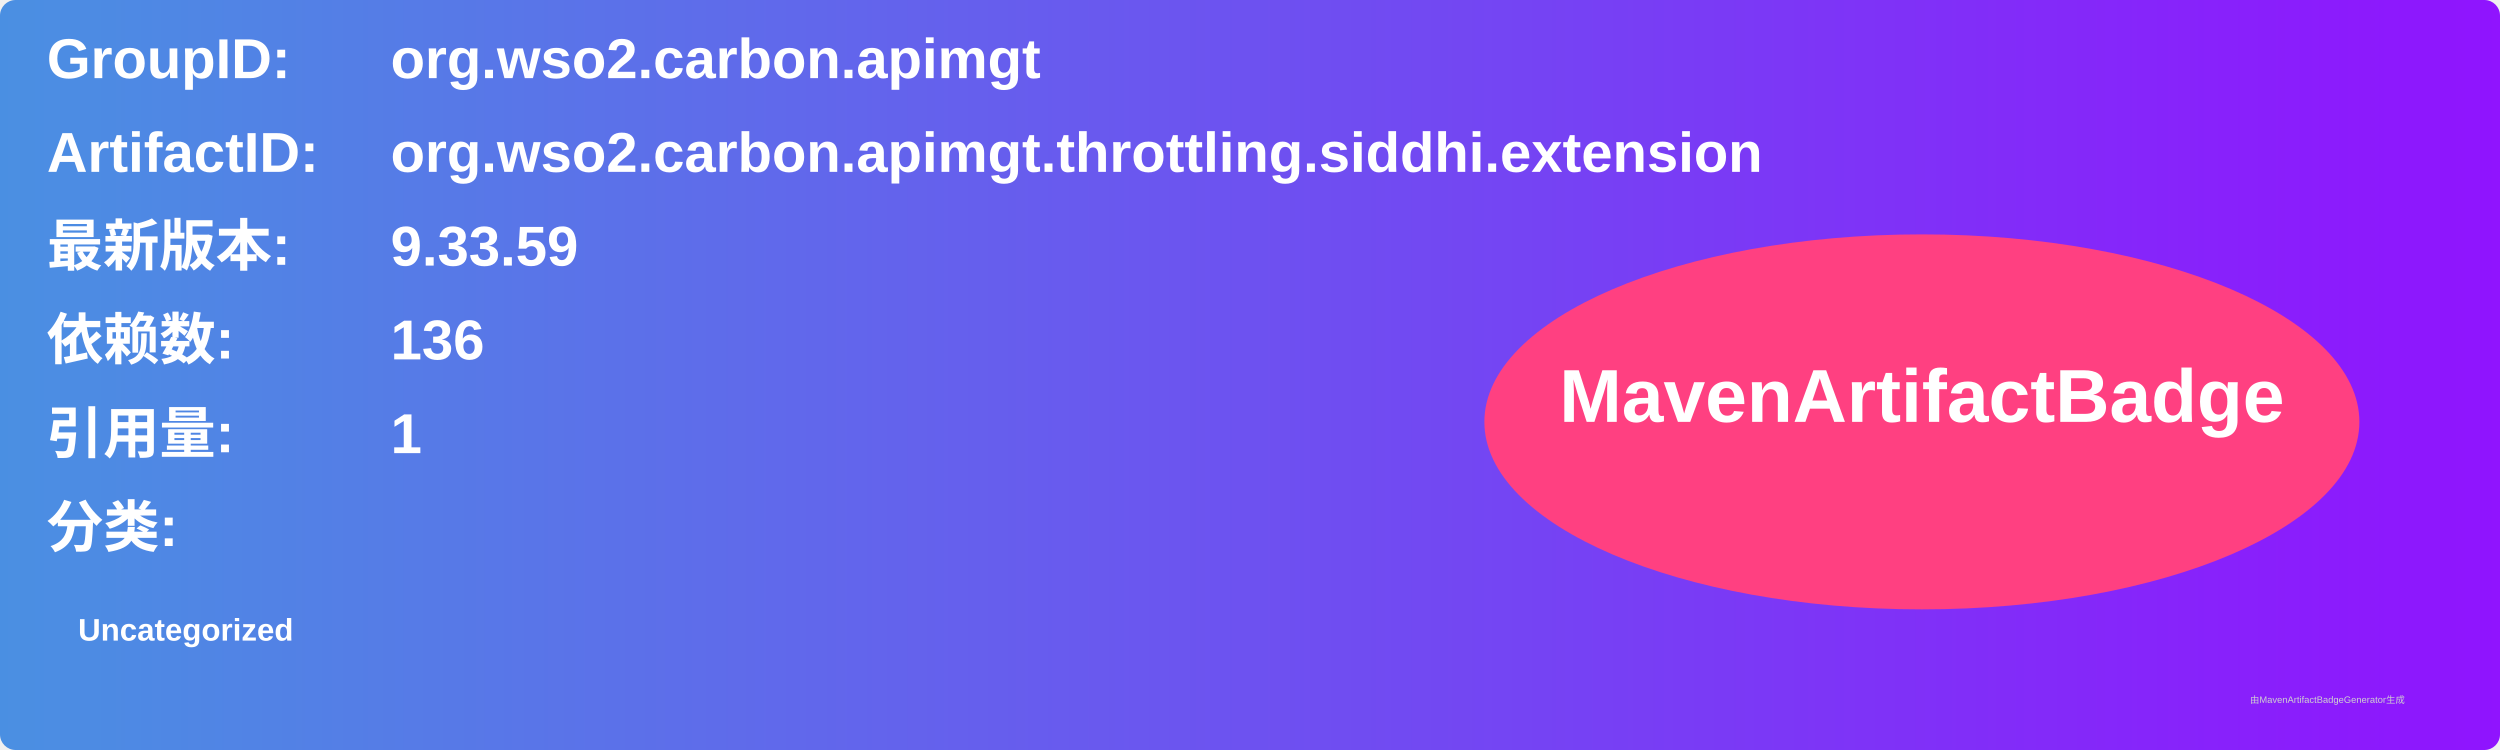
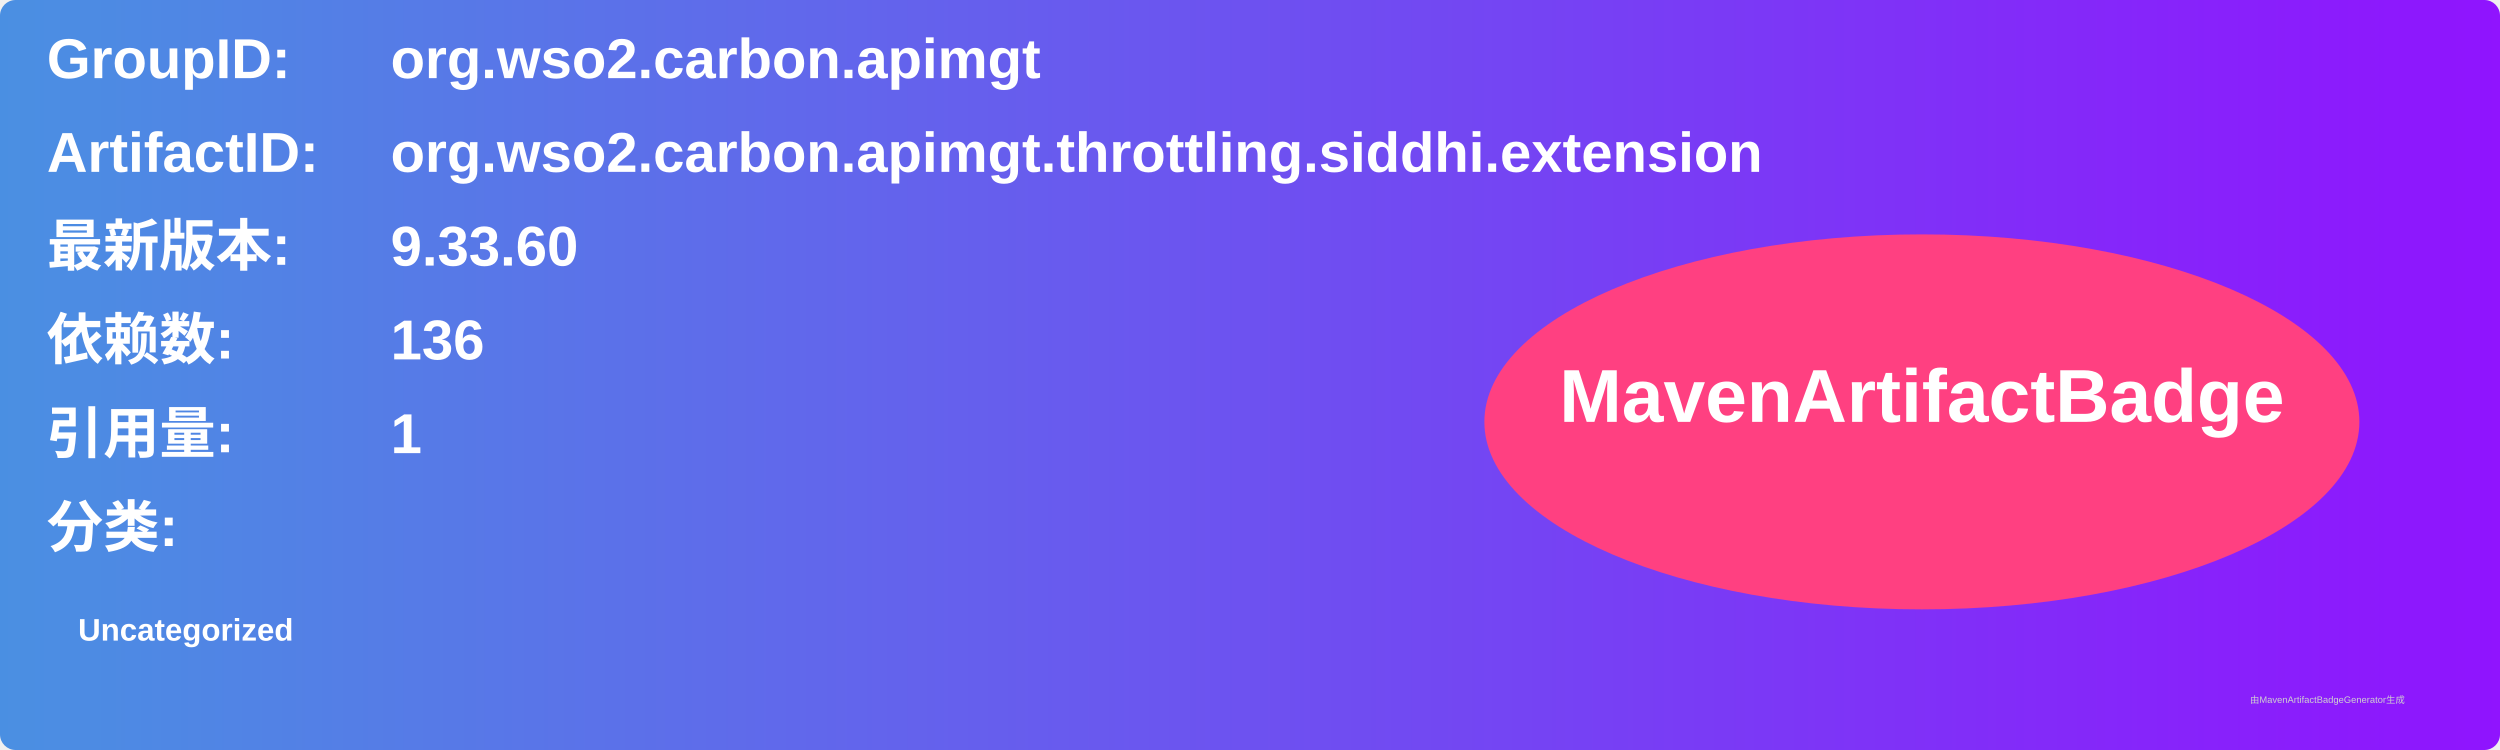
<svg xmlns="http://www.w3.org/2000/svg" width="800" height="240" viewBox="0 0 800 240">
  <linearGradient id="grad" x1="0%" y1="0%" x2="100%" y2="0%">
    <stop offset="0%" stop-color="#4a90e2" />
    <stop offset="100%" stop-color="#9013fe" />
  </linearGradient>
  <rect width="100%" height="100%" rx="5" ry="5" fill="url(#grad)" />
  <g transform="translate(15, 15)">
    <text x="0" y="10" font-family="Arial" font-size="18" fill="white" font-weight="bold" width="260">GroupID:</text>
    <text x="110" y="10" font-family="Arial" font-size="18" fill="white" font-weight="bold" width="460">org.wso2.carbon.apimgt</text>
    <text x="0" y="40" font-family="Arial" font-size="18" fill="white" font-weight="bold" width="260">ArtifactID:</text>
    <text x="110" y="40" font-family="Arial" font-size="18" fill="white" font-weight="bold" width="460">org.wso2.carbon.apimgt.throttling.siddhi.extension</text>
    <text x="0" y="70" font-family="Arial" font-size="18" fill="white" font-weight="bold">最新版本:</text>
    <text x="110" y="70" font-family="Arial" font-size="18" fill="white" font-weight="bold">
-       <tspan font-weight="bold">9.33.59</tspan>
+       <tspan font-weight="bold">9.33.60</tspan>
    </text>
    <text x="0" y="100" font-family="Arial" font-size="18" fill="white" font-weight="bold">依赖数: </text>
    <text x="110" y="100" font-family="Arial" font-size="18" fill="white">
      <tspan font-weight="bold">136</tspan>
    </text>
    <text x="0" y="130" font-family="Arial" font-size="18" fill="white" font-weight="bold">引用量: </text>
    <text x="110" y="130" font-family="Arial" font-size="18" fill="white">
      <tspan font-weight="bold">1</tspan>
    </text>
    <text x="0" y="160" font-family="Arial" font-size="18" fill="white" font-weight="bold">分类:</text>
    <text x="10" y="190" font-family="Arial" font-size="10" fill="white">
      <tspan font-weight="bold">Uncategorized</tspan>
    </text>
    <ellipse cx="600" cy="120" rx="140" ry="60" fill="#ff4081" />
    <text x="600" y="120" text-anchor="middle" font-family="Arial" font-size="24" fill="white" font-weight="bold">MavenArtifactBadge</text>
  </g>
  <text x="720" y="225" font-family="Arial" font-size="3" fill="#d0d0d0">由MavenArtifactBadgeGenerator生成</text>
</svg>
